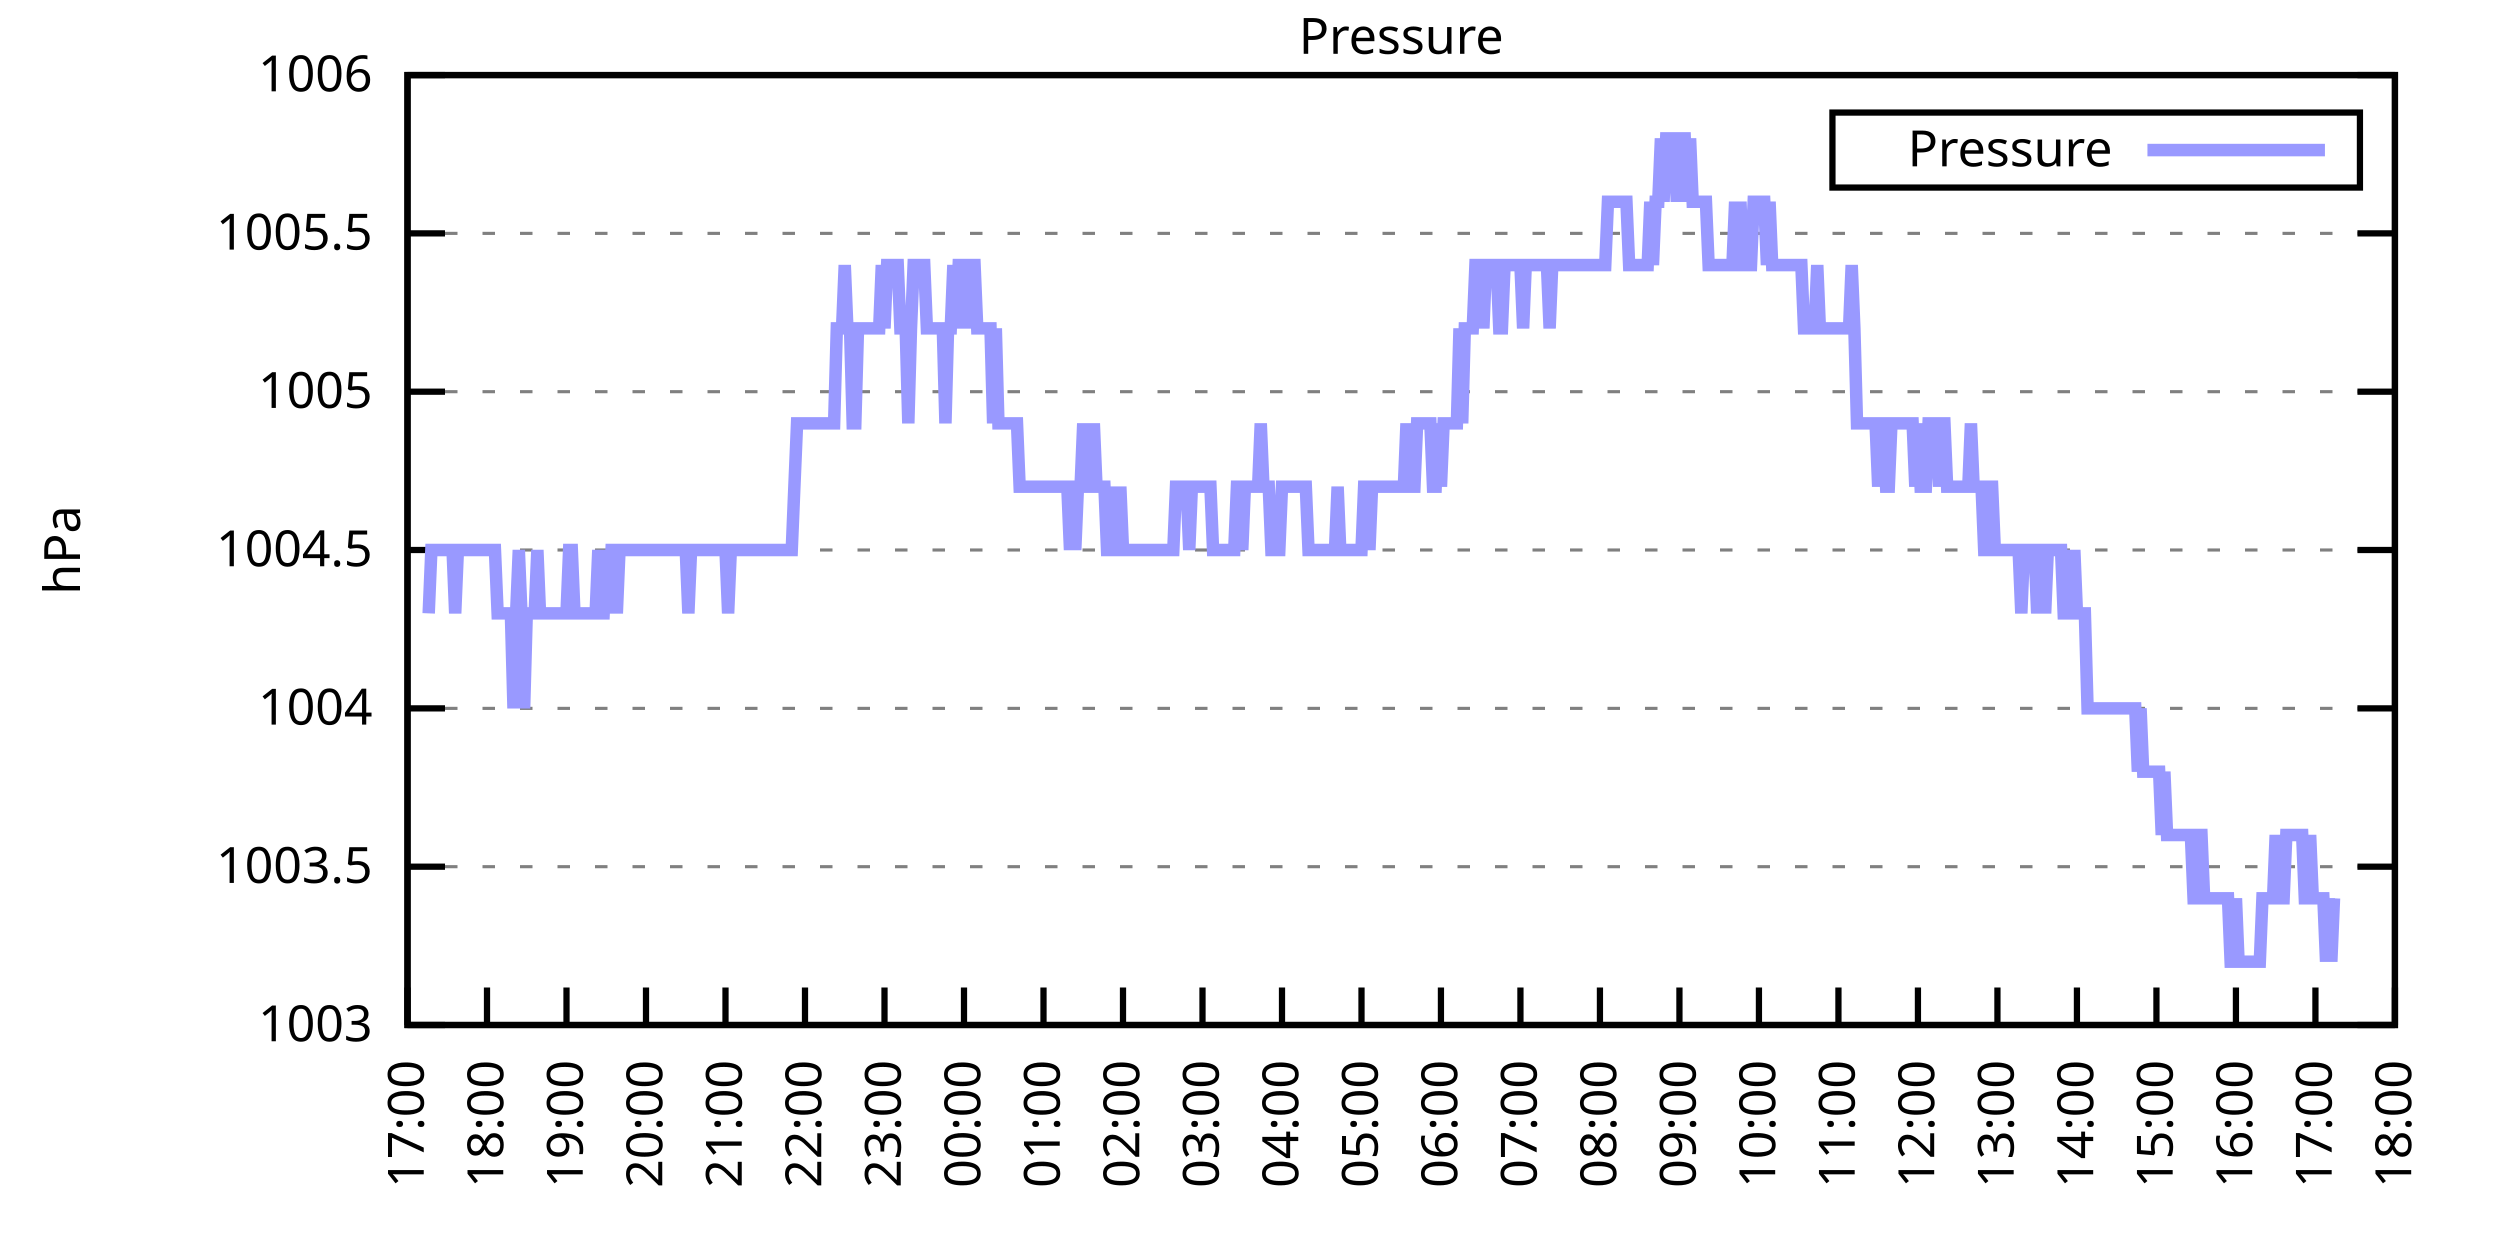
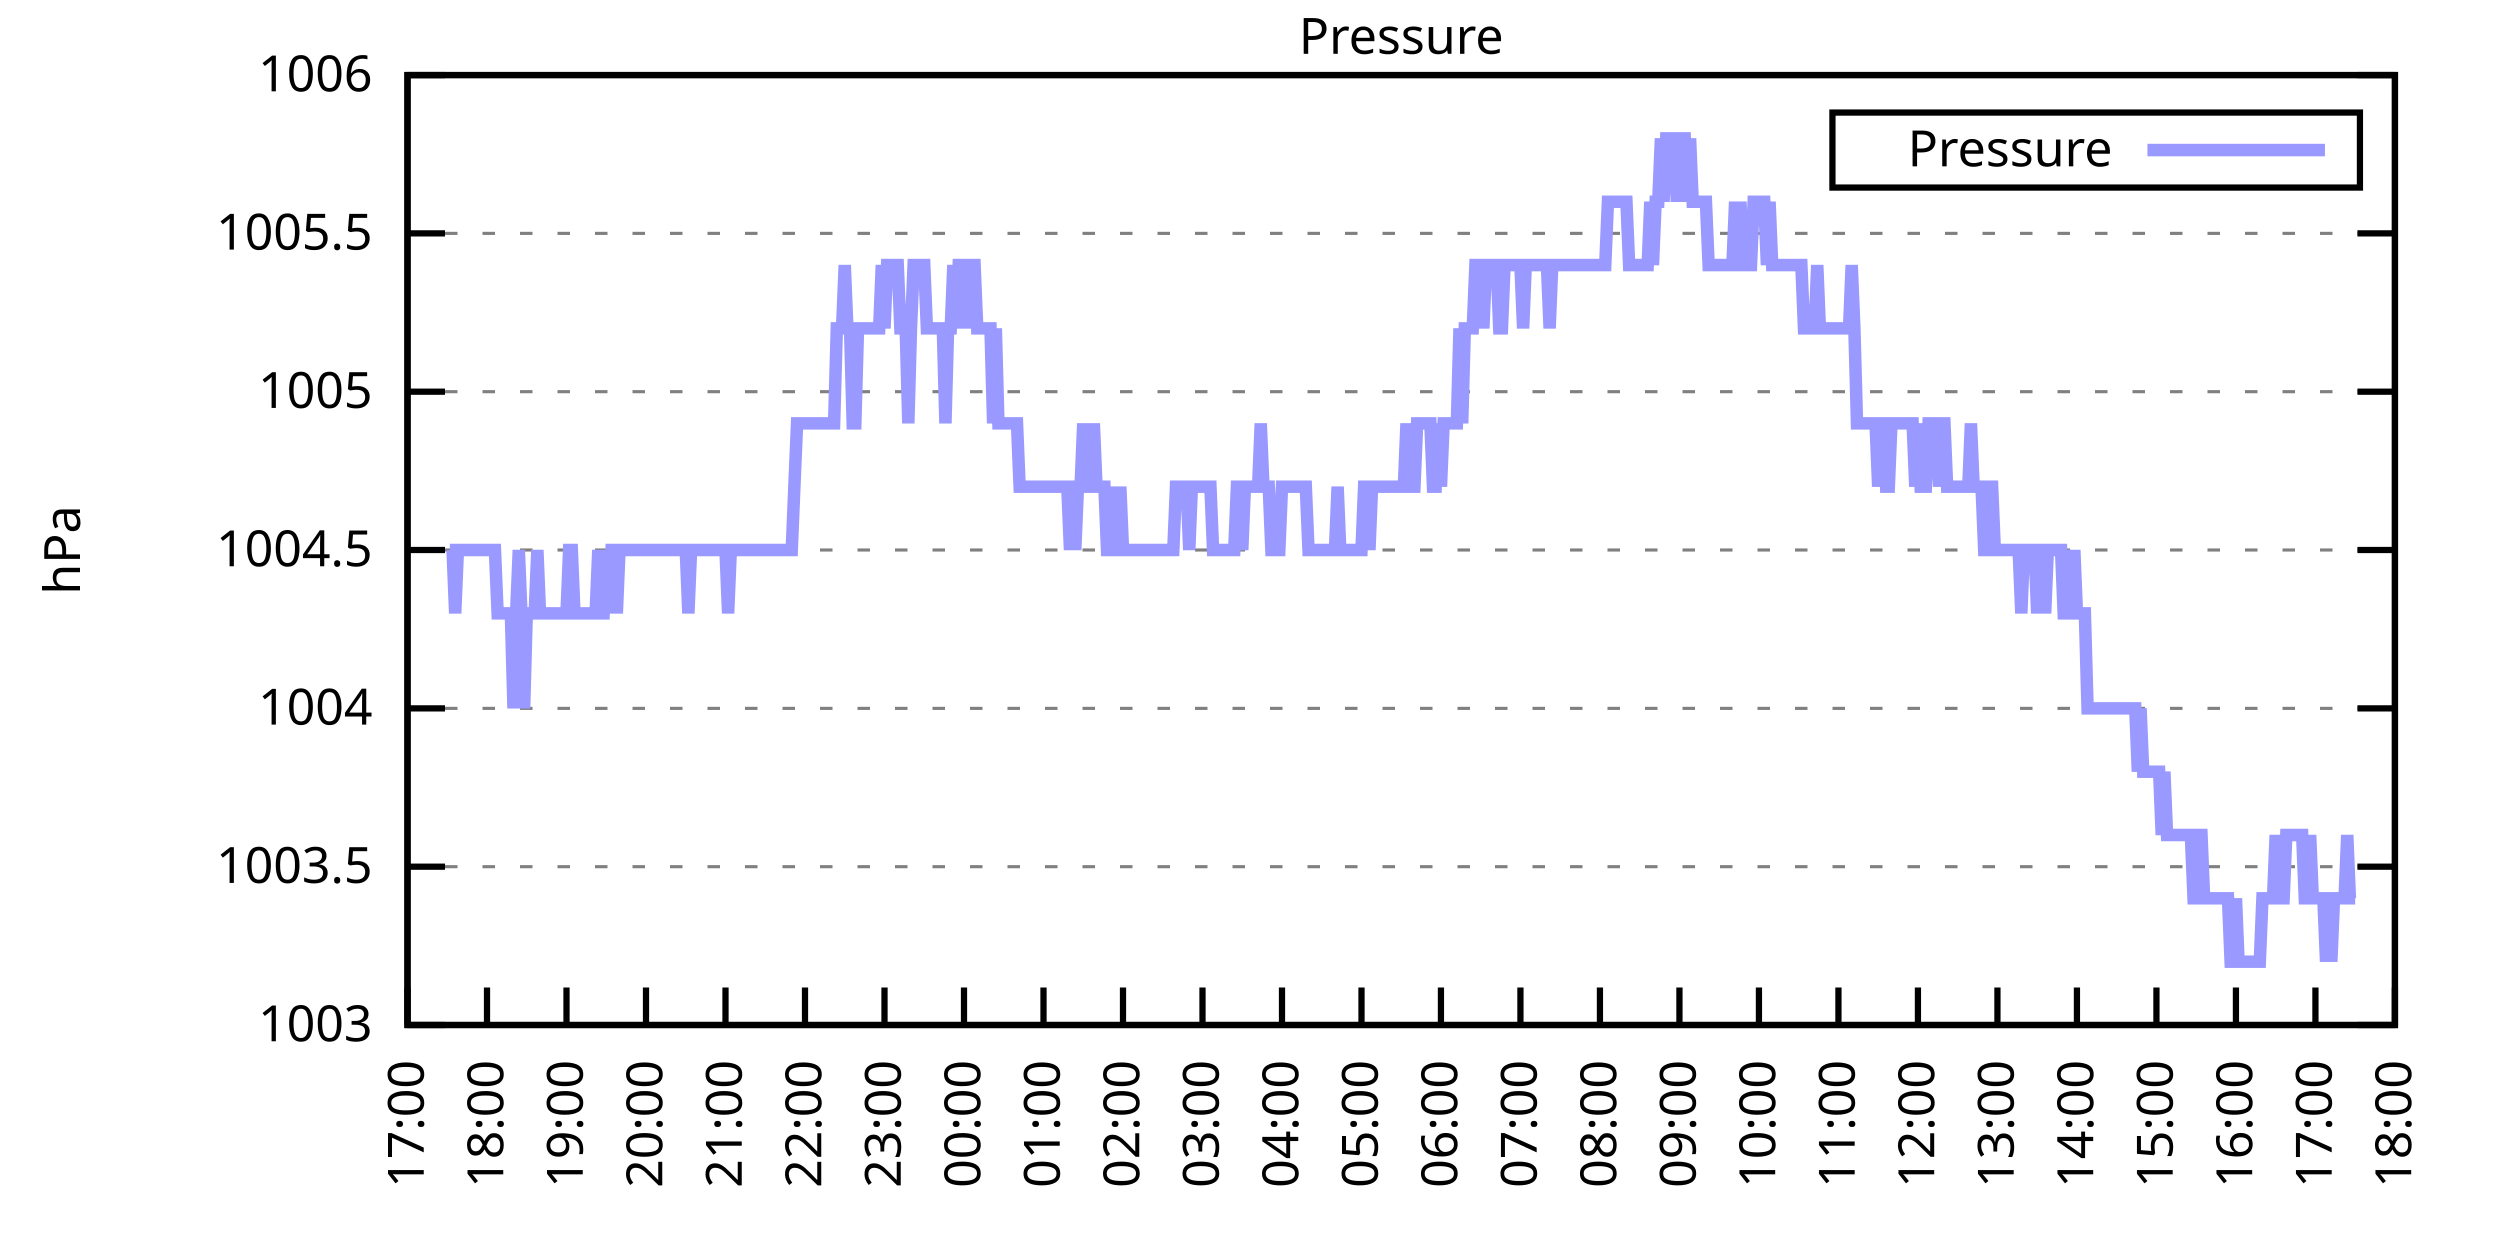
<svg xmlns="http://www.w3.org/2000/svg" xmlns:xlink="http://www.w3.org/1999/xlink" width="400" height="200" viewBox="0 0 400 200">
  <g id="gnuplot_canvas">
    <rect x="0" y="0" width="400" height="200" fill="none" />
    <defs>
      <circle id="gpDot" r="0.5" stroke-width="0.5" stroke="currentColor" />
      <path id="gpPt0" stroke-width="0.333" stroke="currentColor" d="M-1,0 h2 M0,-1 v2" />
      <path id="gpPt1" stroke-width="0.333" stroke="currentColor" d="M-1,-1 L1,1 M1,-1 L-1,1" />
      <path id="gpPt2" stroke-width="0.333" stroke="currentColor" d="M-1,0 L1,0 M0,-1 L0,1 M-1,-1 L1,1 M-1,1 L1,-1" />
      <rect id="gpPt3" stroke-width="0.333" stroke="currentColor" x="-1" y="-1" width="2" height="2" />
      <rect id="gpPt4" stroke-width="0.333" stroke="currentColor" fill="currentColor" x="-1" y="-1" width="2" height="2" />
      <circle id="gpPt5" stroke-width="0.333" stroke="currentColor" cx="0" cy="0" r="1" />
      <use xlink:href="#gpPt5" id="gpPt6" fill="currentColor" stroke="none" />
      <path id="gpPt7" stroke-width="0.333" stroke="currentColor" d="M0,-1.33 L-1.33,0.67 L1.33,0.67 z" />
      <use xlink:href="#gpPt7" id="gpPt8" fill="currentColor" stroke="none" />
      <use xlink:href="#gpPt7" id="gpPt9" stroke="currentColor" transform="rotate(180)" />
      <use xlink:href="#gpPt9" id="gpPt10" fill="currentColor" stroke="none" />
      <use xlink:href="#gpPt3" id="gpPt11" stroke="currentColor" transform="rotate(45)" />
      <use xlink:href="#gpPt11" id="gpPt12" fill="currentColor" stroke="none" />
      <path id="gpPt13" stroke-width="0.333" stroke="currentColor" d="M0,1.330 L1.265,0.411 L0.782,-1.067 L-0.782,-1.076 L-1.265,0.411 z" />
      <use xlink:href="#gpPt13" id="gpPt14" fill="currentColor" stroke="none" />
      <filter id="textbox" filterUnits="objectBoundingBox" x="0" y="0" height="1" width="1">
        <feFlood flood-color="white" flood-opacity="1" result="bgnd" />
        <feComposite in="SourceGraphic" in2="bgnd" operator="atop" />
      </filter>
      <filter id="greybox" filterUnits="objectBoundingBox" x="0" y="0" height="1" width="1">
        <feFlood flood-color="lightgrey" flood-opacity="1" result="grey" />
        <feComposite in="SourceGraphic" in2="grey" operator="atop" />
      </filter>
    </defs>
    <g fill="none" color="white" stroke="currentColor" stroke-width="1.00" stroke-linecap="butt" stroke-linejoin="miter">
</g>
    <g fill="none" color="black" stroke="currentColor" stroke-width="1.00" stroke-linecap="butt" stroke-linejoin="miter">
      <g stroke="none" shape-rendering="crispEdges">
        <polygon fill="rgb(255, 255, 255)" points="65.20,164.00 383.18,164.00 383.18,12.02 65.20,12.02 " />
      </g>
    </g>
    <g fill="none" color="black" stroke="currentColor" stroke-width="1.00" stroke-linecap="butt" stroke-linejoin="miter">
</g>
    <g fill="none" color="black" stroke="black" stroke-width="0.50" stroke-linecap="butt" stroke-linejoin="miter">
</g>
    <g fill="none" color="gray" stroke="currentColor" stroke-width="0.50" stroke-linecap="butt" stroke-linejoin="miter">
      <path stroke="gray" stroke-dasharray="2,4" class="gridline" d="M65.20,164.00 L383.19,164.00  " />
    </g>
    <g fill="none" color="gray" stroke="gray" stroke-width="1.00" stroke-linecap="butt" stroke-linejoin="miter">
</g>
    <g fill="none" color="black" stroke="currentColor" stroke-width="1.00" stroke-linecap="butt" stroke-linejoin="miter">
      <path stroke="black" d="M65.20,164.00 L71.20,164.00 M383.19,164.00 L377.19,164.00  " />
      <g transform="translate(59.60,166.60)" stroke="none" fill="black" font-family="Sans" font-size="8.00" text-anchor="end">
        <text>
          <tspan font-family="Sans"> 1003</tspan>
        </text>
      </g>
    </g>
    <g fill="none" color="black" stroke="currentColor" stroke-width="1.00" stroke-linecap="butt" stroke-linejoin="miter">
</g>
    <g fill="none" color="black" stroke="black" stroke-width="0.50" stroke-linecap="butt" stroke-linejoin="miter">
</g>
    <g fill="none" color="gray" stroke="currentColor" stroke-width="0.50" stroke-linecap="butt" stroke-linejoin="miter">
      <path stroke="gray" stroke-dasharray="2,4" class="gridline" d="M65.20,138.67 L383.19,138.67  " />
    </g>
    <g fill="none" color="gray" stroke="gray" stroke-width="1.00" stroke-linecap="butt" stroke-linejoin="miter">
</g>
    <g fill="none" color="black" stroke="currentColor" stroke-width="1.00" stroke-linecap="butt" stroke-linejoin="miter">
      <path stroke="black" d="M65.20,138.67 L71.20,138.67 M383.19,138.67 L377.19,138.67  " />
      <g transform="translate(59.60,141.27)" stroke="none" fill="black" font-family="Sans" font-size="8.00" text-anchor="end">
        <text>
          <tspan font-family="Sans"> 1003.5</tspan>
        </text>
      </g>
    </g>
    <g fill="none" color="black" stroke="currentColor" stroke-width="1.00" stroke-linecap="butt" stroke-linejoin="miter">
</g>
    <g fill="none" color="black" stroke="black" stroke-width="0.50" stroke-linecap="butt" stroke-linejoin="miter">
</g>
    <g fill="none" color="gray" stroke="currentColor" stroke-width="0.50" stroke-linecap="butt" stroke-linejoin="miter">
      <path stroke="gray" stroke-dasharray="2,4" class="gridline" d="M65.20,113.34 L383.19,113.34  " />
    </g>
    <g fill="none" color="gray" stroke="gray" stroke-width="1.00" stroke-linecap="butt" stroke-linejoin="miter">
</g>
    <g fill="none" color="black" stroke="currentColor" stroke-width="1.00" stroke-linecap="butt" stroke-linejoin="miter">
      <path stroke="black" d="M65.20,113.34 L71.20,113.34 M383.19,113.34 L377.19,113.34  " />
      <g transform="translate(59.60,115.94)" stroke="none" fill="black" font-family="Sans" font-size="8.00" text-anchor="end">
        <text>
          <tspan font-family="Sans"> 1004</tspan>
        </text>
      </g>
    </g>
    <g fill="none" color="black" stroke="currentColor" stroke-width="1.00" stroke-linecap="butt" stroke-linejoin="miter">
</g>
    <g fill="none" color="black" stroke="black" stroke-width="0.50" stroke-linecap="butt" stroke-linejoin="miter">
</g>
    <g fill="none" color="gray" stroke="currentColor" stroke-width="0.50" stroke-linecap="butt" stroke-linejoin="miter">
      <path stroke="gray" stroke-dasharray="2,4" class="gridline" d="M65.20,88.00 L383.19,88.00  " />
    </g>
    <g fill="none" color="gray" stroke="gray" stroke-width="1.00" stroke-linecap="butt" stroke-linejoin="miter">
</g>
    <g fill="none" color="black" stroke="currentColor" stroke-width="1.00" stroke-linecap="butt" stroke-linejoin="miter">
      <path stroke="black" d="M65.20,88.00 L71.20,88.00 M383.19,88.00 L377.19,88.00  " />
      <g transform="translate(59.60,90.60)" stroke="none" fill="black" font-family="Sans" font-size="8.00" text-anchor="end">
        <text>
          <tspan font-family="Sans"> 1004.5</tspan>
        </text>
      </g>
    </g>
    <g fill="none" color="black" stroke="currentColor" stroke-width="1.00" stroke-linecap="butt" stroke-linejoin="miter">
</g>
    <g fill="none" color="black" stroke="black" stroke-width="0.50" stroke-linecap="butt" stroke-linejoin="miter">
</g>
    <g fill="none" color="gray" stroke="currentColor" stroke-width="0.50" stroke-linecap="butt" stroke-linejoin="miter">
      <path stroke="gray" stroke-dasharray="2,4" class="gridline" d="M65.20,62.67 L383.19,62.67  " />
    </g>
    <g fill="none" color="gray" stroke="gray" stroke-width="1.00" stroke-linecap="butt" stroke-linejoin="miter">
</g>
    <g fill="none" color="black" stroke="currentColor" stroke-width="1.00" stroke-linecap="butt" stroke-linejoin="miter">
      <path stroke="black" d="M65.20,62.67 L71.20,62.67 M383.19,62.67 L377.19,62.67  " />
      <g transform="translate(59.60,65.27)" stroke="none" fill="black" font-family="Sans" font-size="8.00" text-anchor="end">
        <text>
          <tspan font-family="Sans"> 1005</tspan>
        </text>
      </g>
    </g>
    <g fill="none" color="black" stroke="currentColor" stroke-width="1.00" stroke-linecap="butt" stroke-linejoin="miter">
</g>
    <g fill="none" color="black" stroke="black" stroke-width="0.50" stroke-linecap="butt" stroke-linejoin="miter">
</g>
    <g fill="none" color="gray" stroke="currentColor" stroke-width="0.50" stroke-linecap="butt" stroke-linejoin="miter">
      <path stroke="gray" stroke-dasharray="2,4" class="gridline" d="M65.20,37.34 L383.19,37.34  " />
    </g>
    <g fill="none" color="gray" stroke="gray" stroke-width="1.00" stroke-linecap="butt" stroke-linejoin="miter">
</g>
    <g fill="none" color="black" stroke="currentColor" stroke-width="1.00" stroke-linecap="butt" stroke-linejoin="miter">
      <path stroke="black" d="M65.20,37.34 L71.20,37.34 M383.19,37.34 L377.19,37.34  " />
      <g transform="translate(59.60,39.94)" stroke="none" fill="black" font-family="Sans" font-size="8.00" text-anchor="end">
        <text>
          <tspan font-family="Sans"> 1005.5</tspan>
        </text>
      </g>
    </g>
    <g fill="none" color="black" stroke="currentColor" stroke-width="1.00" stroke-linecap="butt" stroke-linejoin="miter">
</g>
    <g fill="none" color="black" stroke="black" stroke-width="0.50" stroke-linecap="butt" stroke-linejoin="miter">
</g>
    <g fill="none" color="gray" stroke="currentColor" stroke-width="0.50" stroke-linecap="butt" stroke-linejoin="miter">
      <path stroke="gray" stroke-dasharray="2,4" class="gridline" d="M65.20,12.01 L383.19,12.01  " />
    </g>
    <g fill="none" color="gray" stroke="gray" stroke-width="1.00" stroke-linecap="butt" stroke-linejoin="miter">
</g>
    <g fill="none" color="black" stroke="currentColor" stroke-width="1.00" stroke-linecap="butt" stroke-linejoin="miter">
      <path stroke="black" d="M65.20,12.01 L71.20,12.01 M383.19,12.01 L377.19,12.01  " />
      <g transform="translate(59.60,14.61)" stroke="none" fill="black" font-family="Sans" font-size="8.00" text-anchor="end">
        <text>
          <tspan font-family="Sans"> 1006</tspan>
        </text>
      </g>
    </g>
    <g fill="none" color="black" stroke="currentColor" stroke-width="1.00" stroke-linecap="butt" stroke-linejoin="miter">
      <path stroke="black" d="M65.20,164.00 L65.20,158.00  " />
      <g transform="translate(67.80,169.60) rotate(270.00)" stroke="none" fill="black" font-family="Sans" font-size="8.00" text-anchor="end">
        <text>
          <tspan font-family="Sans">17:00</tspan>
        </text>
      </g>
    </g>
    <g fill="none" color="black" stroke="currentColor" stroke-width="1.00" stroke-linecap="butt" stroke-linejoin="miter">
      <path stroke="black" d="M77.92,164.00 L77.92,158.00  " />
      <g transform="translate(80.52,169.60) rotate(270.00)" stroke="none" fill="black" font-family="Sans" font-size="8.00" text-anchor="end">
        <text>
          <tspan font-family="Sans">18:00</tspan>
        </text>
      </g>
    </g>
    <g fill="none" color="black" stroke="currentColor" stroke-width="1.00" stroke-linecap="butt" stroke-linejoin="miter">
      <path stroke="black" d="M90.64,164.00 L90.64,158.00  " />
      <g transform="translate(93.24,169.60) rotate(270.00)" stroke="none" fill="black" font-family="Sans" font-size="8.00" text-anchor="end">
        <text>
          <tspan font-family="Sans">19:00</tspan>
        </text>
      </g>
    </g>
    <g fill="none" color="black" stroke="currentColor" stroke-width="1.00" stroke-linecap="butt" stroke-linejoin="miter">
      <path stroke="black" d="M103.36,164.00 L103.36,158.00  " />
      <g transform="translate(105.96,169.60) rotate(270.00)" stroke="none" fill="black" font-family="Sans" font-size="8.00" text-anchor="end">
        <text>
          <tspan font-family="Sans">20:00</tspan>
        </text>
      </g>
    </g>
    <g fill="none" color="black" stroke="currentColor" stroke-width="1.00" stroke-linecap="butt" stroke-linejoin="miter">
      <path stroke="black" d="M116.08,164.00 L116.08,158.00  " />
      <g transform="translate(118.68,169.60) rotate(270.00)" stroke="none" fill="black" font-family="Sans" font-size="8.00" text-anchor="end">
        <text>
          <tspan font-family="Sans">21:00</tspan>
        </text>
      </g>
    </g>
    <g fill="none" color="black" stroke="currentColor" stroke-width="1.00" stroke-linecap="butt" stroke-linejoin="miter">
      <path stroke="black" d="M128.80,164.00 L128.80,158.00  " />
      <g transform="translate(131.40,169.60) rotate(270.00)" stroke="none" fill="black" font-family="Sans" font-size="8.00" text-anchor="end">
        <text>
          <tspan font-family="Sans">22:00</tspan>
        </text>
      </g>
    </g>
    <g fill="none" color="black" stroke="currentColor" stroke-width="1.00" stroke-linecap="butt" stroke-linejoin="miter">
      <path stroke="black" d="M141.52,164.00 L141.52,158.00  " />
      <g transform="translate(144.12,169.60) rotate(270.00)" stroke="none" fill="black" font-family="Sans" font-size="8.00" text-anchor="end">
        <text>
          <tspan font-family="Sans">23:00</tspan>
        </text>
      </g>
    </g>
    <g fill="none" color="black" stroke="currentColor" stroke-width="1.00" stroke-linecap="butt" stroke-linejoin="miter">
      <path stroke="black" d="M154.24,164.00 L154.24,158.00  " />
      <g transform="translate(156.84,169.60) rotate(270.00)" stroke="none" fill="black" font-family="Sans" font-size="8.00" text-anchor="end">
        <text>
          <tspan font-family="Sans">00:00</tspan>
        </text>
      </g>
    </g>
    <g fill="none" color="black" stroke="currentColor" stroke-width="1.00" stroke-linecap="butt" stroke-linejoin="miter">
      <path stroke="black" d="M166.96,164.00 L166.96,158.00  " />
      <g transform="translate(169.56,169.60) rotate(270.00)" stroke="none" fill="black" font-family="Sans" font-size="8.00" text-anchor="end">
        <text>
          <tspan font-family="Sans">01:00</tspan>
        </text>
      </g>
    </g>
    <g fill="none" color="black" stroke="currentColor" stroke-width="1.00" stroke-linecap="butt" stroke-linejoin="miter">
      <path stroke="black" d="M179.68,164.00 L179.68,158.00  " />
      <g transform="translate(182.28,169.60) rotate(270.00)" stroke="none" fill="black" font-family="Sans" font-size="8.00" text-anchor="end">
        <text>
          <tspan font-family="Sans">02:00</tspan>
        </text>
      </g>
    </g>
    <g fill="none" color="black" stroke="currentColor" stroke-width="1.00" stroke-linecap="butt" stroke-linejoin="miter">
      <path stroke="black" d="M192.40,164.00 L192.40,158.00  " />
      <g transform="translate(195.00,169.60) rotate(270.00)" stroke="none" fill="black" font-family="Sans" font-size="8.00" text-anchor="end">
        <text>
          <tspan font-family="Sans">03:00</tspan>
        </text>
      </g>
    </g>
    <g fill="none" color="black" stroke="currentColor" stroke-width="1.00" stroke-linecap="butt" stroke-linejoin="miter">
      <path stroke="black" d="M205.12,164.00 L205.12,158.00  " />
      <g transform="translate(207.72,169.60) rotate(270.00)" stroke="none" fill="black" font-family="Sans" font-size="8.00" text-anchor="end">
        <text>
          <tspan font-family="Sans">04:00</tspan>
        </text>
      </g>
    </g>
    <g fill="none" color="black" stroke="currentColor" stroke-width="1.00" stroke-linecap="butt" stroke-linejoin="miter">
      <path stroke="black" d="M217.84,164.00 L217.84,158.00  " />
      <g transform="translate(220.44,169.60) rotate(270.00)" stroke="none" fill="black" font-family="Sans" font-size="8.00" text-anchor="end">
        <text>
          <tspan font-family="Sans">05:00</tspan>
        </text>
      </g>
    </g>
    <g fill="none" color="black" stroke="currentColor" stroke-width="1.00" stroke-linecap="butt" stroke-linejoin="miter">
      <path stroke="black" d="M230.55,164.00 L230.55,158.00  " />
      <g transform="translate(233.15,169.60) rotate(270.00)" stroke="none" fill="black" font-family="Sans" font-size="8.00" text-anchor="end">
        <text>
          <tspan font-family="Sans">06:00</tspan>
        </text>
      </g>
    </g>
    <g fill="none" color="black" stroke="currentColor" stroke-width="1.00" stroke-linecap="butt" stroke-linejoin="miter">
      <path stroke="black" d="M243.27,164.00 L243.27,158.00  " />
      <g transform="translate(245.87,169.60) rotate(270.00)" stroke="none" fill="black" font-family="Sans" font-size="8.00" text-anchor="end">
        <text>
          <tspan font-family="Sans">07:00</tspan>
        </text>
      </g>
    </g>
    <g fill="none" color="black" stroke="currentColor" stroke-width="1.00" stroke-linecap="butt" stroke-linejoin="miter">
      <path stroke="black" d="M255.99,164.00 L255.99,158.00  " />
      <g transform="translate(258.59,169.60) rotate(270.00)" stroke="none" fill="black" font-family="Sans" font-size="8.00" text-anchor="end">
        <text>
          <tspan font-family="Sans">08:00</tspan>
        </text>
      </g>
    </g>
    <g fill="none" color="black" stroke="currentColor" stroke-width="1.00" stroke-linecap="butt" stroke-linejoin="miter">
      <path stroke="black" d="M268.71,164.00 L268.71,158.00  " />
      <g transform="translate(271.31,169.60) rotate(270.00)" stroke="none" fill="black" font-family="Sans" font-size="8.00" text-anchor="end">
        <text>
          <tspan font-family="Sans">09:00</tspan>
        </text>
      </g>
    </g>
    <g fill="none" color="black" stroke="currentColor" stroke-width="1.00" stroke-linecap="butt" stroke-linejoin="miter">
      <path stroke="black" d="M281.43,164.00 L281.43,158.00  " />
      <g transform="translate(284.03,169.60) rotate(270.00)" stroke="none" fill="black" font-family="Sans" font-size="8.00" text-anchor="end">
        <text>
          <tspan font-family="Sans">10:00</tspan>
        </text>
      </g>
    </g>
    <g fill="none" color="black" stroke="currentColor" stroke-width="1.00" stroke-linecap="butt" stroke-linejoin="miter">
      <path stroke="black" d="M294.15,164.00 L294.15,158.00  " />
      <g transform="translate(296.75,169.60) rotate(270.00)" stroke="none" fill="black" font-family="Sans" font-size="8.00" text-anchor="end">
        <text>
          <tspan font-family="Sans">11:00</tspan>
        </text>
      </g>
    </g>
    <g fill="none" color="black" stroke="currentColor" stroke-width="1.00" stroke-linecap="butt" stroke-linejoin="miter">
      <path stroke="black" d="M306.87,164.00 L306.87,158.00  " />
      <g transform="translate(309.47,169.60) rotate(270.00)" stroke="none" fill="black" font-family="Sans" font-size="8.00" text-anchor="end">
        <text>
          <tspan font-family="Sans">12:00</tspan>
        </text>
      </g>
    </g>
    <g fill="none" color="black" stroke="currentColor" stroke-width="1.00" stroke-linecap="butt" stroke-linejoin="miter">
      <path stroke="black" d="M319.59,164.00 L319.59,158.00  " />
      <g transform="translate(322.19,169.60) rotate(270.00)" stroke="none" fill="black" font-family="Sans" font-size="8.00" text-anchor="end">
        <text>
          <tspan font-family="Sans">13:00</tspan>
        </text>
      </g>
    </g>
    <g fill="none" color="black" stroke="currentColor" stroke-width="1.00" stroke-linecap="butt" stroke-linejoin="miter">
      <path stroke="black" d="M332.31,164.00 L332.31,158.00  " />
      <g transform="translate(334.91,169.60) rotate(270.00)" stroke="none" fill="black" font-family="Sans" font-size="8.00" text-anchor="end">
        <text>
          <tspan font-family="Sans">14:00</tspan>
        </text>
      </g>
    </g>
    <g fill="none" color="black" stroke="currentColor" stroke-width="1.00" stroke-linecap="butt" stroke-linejoin="miter">
      <path stroke="black" d="M345.03,164.00 L345.03,158.00  " />
      <g transform="translate(347.63,169.60) rotate(270.00)" stroke="none" fill="black" font-family="Sans" font-size="8.00" text-anchor="end">
        <text>
          <tspan font-family="Sans">15:00</tspan>
        </text>
      </g>
    </g>
    <g fill="none" color="black" stroke="currentColor" stroke-width="1.00" stroke-linecap="butt" stroke-linejoin="miter">
      <path stroke="black" d="M357.75,164.00 L357.75,158.00  " />
      <g transform="translate(360.35,169.60) rotate(270.00)" stroke="none" fill="black" font-family="Sans" font-size="8.00" text-anchor="end">
        <text>
          <tspan font-family="Sans">16:00</tspan>
        </text>
      </g>
    </g>
    <g fill="none" color="black" stroke="currentColor" stroke-width="1.00" stroke-linecap="butt" stroke-linejoin="miter">
      <path stroke="black" d="M370.47,164.00 L370.47,158.00  " />
      <g transform="translate(373.07,169.60) rotate(270.00)" stroke="none" fill="black" font-family="Sans" font-size="8.00" text-anchor="end">
        <text>
          <tspan font-family="Sans">17:00</tspan>
        </text>
      </g>
    </g>
    <g fill="none" color="black" stroke="currentColor" stroke-width="1.00" stroke-linecap="butt" stroke-linejoin="miter">
      <path stroke="black" d="M383.19,164.00 L383.19,158.00  " />
      <g transform="translate(385.79,169.60) rotate(270.00)" stroke="none" fill="black" font-family="Sans" font-size="8.00" text-anchor="end">
        <text>
          <tspan font-family="Sans">18:00</tspan>
        </text>
      </g>
    </g>
    <g fill="none" color="black" stroke="currentColor" stroke-width="1.00" stroke-linecap="butt" stroke-linejoin="miter">
</g>
    <g fill="none" color="black" stroke="currentColor" stroke-width="1.00" stroke-linecap="butt" stroke-linejoin="miter">
      <path stroke="black" d="M65.20,12.01 L65.20,164.00 L383.19,164.00 L383.19,12.01 L65.20,12.01 Z  " />
    </g>
    <g fill="none" color="black" stroke="currentColor" stroke-width="1.00" stroke-linecap="butt" stroke-linejoin="miter">
</g>
    <g fill="none" color="black" stroke="currentColor" stroke-width="1.00" stroke-linecap="butt" stroke-linejoin="miter">
      <path stroke="black" d="M293.19,30.01 L293.19,18.01 L377.59,18.01 L377.59,30.01 L293.19,30.01 Z  " />
    </g>
    <g id="Pressure_plot_1">
      <g fill="none" color="white" stroke="black" stroke-width="2.00" stroke-linecap="butt" stroke-linejoin="miter">
</g>
      <g fill="none" color="black" stroke="currentColor" stroke-width="2.00" stroke-linecap="butt" stroke-linejoin="miter">
        <g transform="translate(337.99,26.61)" stroke="none" fill="black" font-family="Sans" font-size="8.00" text-anchor="end">
          <text>
            <tspan font-family="Sans">Pressure</tspan>
          </text>
        </g>
      </g>
      <g fill="none" color="black" stroke="currentColor" stroke-width="2.00" stroke-linecap="butt" stroke-linejoin="miter">
-         <path stroke="rgb(153, 153, 255)" d="M343.59,24.01 L371.99,24.01 M68.59,98.14 L69.02,88.00 L69.44,88.00 L69.86,88.00 L70.29,88.00 L70.71,88.00   L71.14,88.00 L71.56,88.00 L71.98,88.00 L72.41,88.00 L72.83,98.14 L73.26,88.00 L73.68,88.00 L74.10,88.00   L74.53,88.00 L74.95,88.00 L75.38,88.00 L75.80,88.00 L76.22,88.00 L76.65,88.00 L77.07,88.00 L77.50,88.00   L77.92,88.00 L78.34,88.00 L78.77,88.00 L79.19,88.00 L79.62,98.14 L80.04,98.14 L80.46,98.14 L80.89,98.14   L81.31,98.14 L81.74,98.14 L82.16,113.34 L82.58,98.14 L83.01,88.00 L83.43,98.14 L83.86,113.34 L84.28,98.14   L84.70,98.14 L85.13,98.14 L85.55,98.14 L85.98,88.00 L86.40,98.14 L86.82,98.14 L87.25,98.14 L87.67,98.14   L88.10,98.14 L88.52,98.14 L88.94,98.14 L89.37,98.14 L89.79,98.14 L90.22,98.14 L90.64,98.14 L91.06,88.00   L91.49,88.00 L91.91,98.14 L92.34,98.14 L92.76,98.14 L93.18,98.14 L93.61,98.14 L94.03,98.14 L94.46,98.14   L94.88,98.14 L95.30,98.14 L95.73,88.00 L96.15,98.14 L96.58,98.14 L97.00,88.00 L97.42,98.14 L97.85,88.00   L98.27,88.00 L98.69,98.14 L99.12,88.00 L99.54,88.00 L99.97,88.00 L100.39,88.00 L100.81,88.00 L101.24,88.00   L101.66,88.00 L102.09,88.00 L102.51,88.00 L102.93,88.00 L103.36,88.00 L103.78,88.00 L104.21,88.00 L104.63,88.00   L105.05,88.00 L105.48,88.00 L105.90,88.00 L106.33,88.00 L106.75,88.00 L107.17,88.00 L107.60,88.00 L108.02,88.00   L108.45,88.00 L108.87,88.00 L109.29,88.00 L109.72,88.00 L110.14,98.14 L110.57,88.00 L110.99,88.00 L111.41,88.00   L111.84,88.00 L112.26,88.00 L112.69,88.00 L113.11,88.00 L113.53,88.00 L113.96,88.00 L114.38,88.00 L114.81,88.00   L115.23,88.00 L115.65,88.00 L116.08,88.00 L116.50,98.14 L116.93,88.00 L117.35,88.00 L117.77,88.00 L118.20,88.00   L118.62,88.00 L119.05,88.00 L119.47,88.00 L119.89,88.00 L120.32,88.00 L120.74,88.00 L121.17,88.00 L121.59,88.00   L122.01,88.00 L122.44,88.00 L122.86,88.00 L123.29,88.00 L123.71,88.00 L124.13,88.00 L124.56,88.00 L124.98,88.00   L125.41,88.00 L125.83,88.00 L126.25,88.00 L126.68,88.00 L127.10,77.87 L127.53,67.74 L127.95,67.74 L128.37,67.74   L128.80,67.74 L129.22,67.74 L129.65,67.74 L130.07,67.74 L130.49,67.74 L130.92,67.74 L131.34,67.74 L131.77,67.74   L132.19,67.74 L132.61,67.74 L133.04,67.74 L133.46,67.74 L133.89,52.54 L134.31,52.54 L134.73,52.54 L135.16,42.41   L135.58,52.54 L136.01,52.54 L136.43,67.74 L136.85,67.74 L137.28,52.54 L137.70,52.54 L138.13,52.54 L138.55,52.54   L138.97,52.54 L139.40,52.54 L139.82,52.54 L140.25,52.54 L140.67,52.54 L141.09,42.41 L141.52,52.54 L141.94,42.41   L142.37,42.41 L142.79,42.41 L143.21,42.41 L143.64,42.41 L144.06,52.54 L144.49,52.54 L144.91,52.54 L145.33,67.74   L145.76,52.54 L146.18,42.41 L146.61,42.41 L147.03,42.41 L147.45,42.41 L147.88,42.41 L148.30,52.54 L148.73,52.54   L149.15,52.54 L149.57,52.54 L150.00,52.54 L150.42,52.54 L150.85,52.54 L151.27,67.74 L151.69,52.54 L152.12,52.54   L152.54,42.41 L152.97,52.54 L153.39,42.41 L153.81,42.41 L154.24,42.41 L154.66,52.54 L155.09,42.41 L155.51,42.41   L155.93,42.41 L156.36,52.54 L156.78,52.54 L157.21,52.54 L157.63,52.54 L158.05,52.54 L158.48,52.54 L158.90,67.74   L159.33,52.54 L159.75,67.74 L160.17,67.74 L160.60,67.74 L161.02,67.74 L161.44,67.74 L161.87,67.74 L162.29,67.74   L162.72,67.74 L163.14,77.87 L163.56,77.87 L163.99,77.87 L164.41,77.87 L164.84,77.87 L165.26,77.87 L165.68,77.87   L166.11,77.87 L166.53,77.87 L166.96,77.87 L167.38,77.87 L167.80,77.87 L168.23,77.87 L168.65,77.87 L169.08,77.87   L169.50,77.87 L169.92,77.87 L170.35,77.87 L170.77,77.87 L171.20,88.00 L171.62,77.87 L172.04,88.00 L172.47,77.87   L172.89,77.87 L173.32,67.74 L173.74,77.87 L174.16,77.87 L174.59,77.87 L175.01,67.74 L175.44,77.87 L175.86,77.87   L176.28,77.87 L176.71,77.87 L177.13,88.00 L177.56,88.00 L177.98,88.00 L178.40,77.87 L178.83,88.00 L179.25,77.87   L179.68,88.00 L180.10,88.00 L180.52,88.00 L180.95,88.00 L181.37,88.00 L181.80,88.00 L182.22,88.00 L182.64,88.00   L183.07,88.00 L183.49,88.00 L183.92,88.00 L184.34,88.00 L184.76,88.00 L185.19,88.00 L185.61,88.00 L186.04,88.00   L186.46,88.00 L186.88,88.00 L187.31,88.00 L187.73,88.00 L188.16,77.87 L188.58,77.87 L189.00,77.87 L189.43,77.87   L189.85,77.87 L190.28,88.00 L190.70,77.87 L191.12,77.87 L191.55,77.87 L191.97,77.87 L192.40,77.87 L192.82,77.87   L193.24,77.87 L193.67,77.87 L194.09,88.00 L194.52,88.00 L194.94,88.00 L195.36,88.00 L195.79,88.00 L196.21,88.00   L196.64,88.00 L197.06,88.00 L197.48,88.00 L197.91,77.87 L198.33,77.87 L198.76,88.00 L199.18,77.87 L199.60,77.87   L200.03,77.87 L200.45,77.87 L200.88,77.87 L201.30,77.87 L201.72,67.74 L202.15,77.87 L202.57,77.87 L203.00,77.87   L203.42,88.00 L203.84,88.00 L204.27,88.00 L204.69,88.00 L205.12,77.87 L205.54,77.87 L205.96,77.87 L206.39,77.87   L206.81,77.87 L207.24,77.87 L207.66,77.87 L208.08,77.87 L208.51,77.87 L208.93,77.87 L209.36,88.00 L209.78,88.00   L210.20,88.00 L210.63,88.00 L211.05,88.00 L211.48,88.00 L211.90,88.00 L212.32,88.00 L212.75,88.00 L213.17,88.00   L213.60,88.00 L214.02,77.87 L214.44,88.00 L214.87,88.00 L215.29,88.00 L215.72,88.00 L216.14,88.00 L216.56,88.00   L216.99,88.00 L217.41,88.00 L217.84,88.00 L218.26,77.87 L218.68,77.87 L219.11,88.00 L219.53,77.87 L219.96,77.87   L220.38,77.87 L220.80,77.87 L221.23,77.87 L221.65,77.87 L222.08,77.87 L222.50,77.87 L222.92,77.87 L223.35,77.87   L223.77,77.87 L224.20,77.87 L224.62,77.87 L225.04,67.74 L225.47,77.87 L225.89,77.87 L226.31,77.87 L226.74,67.74   L227.16,67.74 L227.59,67.74 L228.01,67.74 L228.43,67.74 L228.86,67.74 L229.28,77.87 L229.71,77.87 L230.13,67.74   L230.55,77.87 L230.98,67.74 L231.40,67.74 L231.83,67.74 L232.25,67.74 L232.67,67.74 L233.10,67.74 L233.52,52.54   L233.95,67.74 L234.37,52.54 L234.79,52.54 L235.22,52.54 L235.64,52.54 L236.07,42.41 L236.49,42.41 L236.91,42.41   L237.34,52.54 L237.76,42.41 L238.19,42.41 L238.61,42.41 L239.03,42.41 L239.46,42.41 L239.88,52.54 L240.31,52.54   L240.73,42.41 L241.15,42.41 L241.58,42.41 L242.00,42.41 L242.43,42.41 L242.85,42.41 L243.27,42.41 L243.70,52.54   L244.12,42.41 L244.55,42.41 L244.97,42.41 L245.39,42.41 L245.82,42.41 L246.24,42.41 L246.67,42.41 L247.09,42.41   L247.51,42.41 L247.94,52.54 L248.36,42.41 L248.79,42.41 L249.21,42.41 L249.63,42.41 L250.06,42.41 L250.48,42.41   L250.91,42.41 L251.33,42.41 L251.75,42.41 L252.18,42.41 L252.60,42.41 L253.03,42.41 L253.45,42.41 L253.87,42.41   L254.30,42.41 L254.72,42.41 L255.15,42.41 L255.57,42.41 L255.99,42.41 L256.42,42.41 L256.84,42.41 L257.27,32.28   L257.69,32.28 L258.11,32.28 L258.54,32.28 L258.96,32.28 L259.39,32.28 L259.81,32.28 L260.23,32.28 L260.66,42.41   L261.08,42.41 L261.51,42.41 L261.93,42.41 L262.35,42.41 L262.78,42.41 L263.20,42.41 L263.63,42.41 L264.05,32.28   L264.47,42.41 L264.90,32.28 L265.32,32.28 L265.75,22.14 L266.17,32.28 L266.59,22.14 L267.02,22.14 L267.44,22.14   L267.87,22.14 L268.29,32.28 L268.71,22.14 L269.14,22.14 L269.56,22.14 L269.99,32.28 L270.41,22.14 L270.83,32.28   L271.26,32.28 L271.68,32.28 L272.11,32.28 L272.53,32.28 L272.95,32.28 L273.38,42.41 L273.80,42.41 L274.23,42.41   L274.65,42.41 L275.07,42.41 L275.50,42.41 L275.92,42.41 L276.35,42.41 L276.77,42.41 L277.19,42.41 L277.62,32.28   L278.04,42.41 L278.47,32.28 L278.89,42.41 L279.31,42.41 L279.74,42.41 L280.16,42.41 L280.59,32.28 L281.01,32.28   L281.43,32.28 L281.86,32.28 L282.28,32.28 L282.71,42.41 L283.13,32.28 L283.55,42.41 L283.98,42.41 L284.40,42.41   L284.83,42.41 L285.25,42.41 L285.67,42.41 L286.10,42.41 L286.52,42.41 L286.95,42.41 L287.37,42.41 L287.79,42.41   L288.22,42.41 L288.64,52.54 L289.06,52.54 L289.49,52.54 L289.91,52.54 L290.34,52.54 L290.76,42.41 L291.18,52.54   L291.61,52.54 L292.03,52.54 L292.46,52.54 L292.88,52.54 L293.30,52.54 L293.73,52.54 L294.15,52.54 L294.58,52.54   L295.00,52.54 L295.42,52.54 L295.85,52.54 L296.27,42.41 L296.70,52.54 L297.12,67.74 L297.54,67.74 L297.97,67.74   L298.39,67.74 L298.82,67.74 L299.24,67.74 L299.66,67.74 L300.09,67.74 L300.51,77.87 L300.94,67.74 L301.36,67.74   L301.78,77.87 L302.21,77.87 L302.63,67.74 L303.06,67.74 L303.48,67.74 L303.90,67.74 L304.33,67.74 L304.75,67.74   L305.18,67.74 L305.60,67.74 L306.02,67.74 L306.45,77.87 L306.87,67.74 L307.30,77.87 L307.72,77.87 L308.14,77.87   L308.57,67.74 L308.99,67.74 L309.42,67.74 L309.84,67.74 L310.26,77.87 L310.69,67.74 L311.11,67.74 L311.54,77.87   L311.96,77.87 L312.38,77.87 L312.81,77.87 L313.23,77.87 L313.66,77.87 L314.08,77.87 L314.50,77.87 L314.93,77.87   L315.35,67.74 L315.78,77.87 L316.20,77.87 L316.62,77.87 L317.05,77.87 L317.47,88.00 L317.90,88.00 L318.32,77.87   L318.74,77.87 L319.17,88.00 L319.59,88.00 L320.02,88.00 L320.44,88.00 L320.86,88.00 L321.29,88.00 L321.71,88.00   L322.14,88.00 L322.56,88.00 L322.98,88.00 L323.41,98.14 L323.83,88.00 L324.26,88.00 L324.68,88.00 L325.10,88.00   L325.53,88.00 L325.95,98.14 L326.38,88.00 L326.80,88.00 L327.22,98.14 L327.65,88.00 L328.07,88.00 L328.50,88.00   L328.92,88.00 L329.34,88.00 L329.77,88.00 L330.19,98.14 L330.62,98.14 L331.04,88.00 L331.46,98.14 L331.89,88.00   L332.31,98.14 L332.74,98.14 L333.16,98.14 L333.58,98.14 L334.01,113.34 L334.43,113.34 L334.86,113.34 L335.28,113.34   L335.70,113.34 L336.13,113.34 L336.55,113.34 L336.98,113.34 L337.40,113.34 L337.82,113.34 L338.25,113.34 L338.67,113.34   L339.10,113.34 L339.52,113.34 L339.94,113.34 L340.37,113.34 L340.79,113.34 L341.22,113.34 L341.64,113.34 L342.06,123.47   L342.49,113.34 L342.91,123.47 L343.34,123.47 L343.76,123.47 L344.18,123.47 L344.61,123.47 L345.03,123.47 L345.46,123.47   L345.88,133.60 L346.30,123.47 L346.73,133.60 L347.15,133.60 L347.58,133.60 L348.00,133.60 L348.42,133.60 L348.85,133.60   L349.27,133.60 L349.70,133.60 L350.12,133.60 L350.54,133.60 L350.97,143.73 L351.39,143.73 L351.81,133.60 L352.24,133.60   L352.66,143.73 L353.09,143.73 L353.51,143.73 L353.93,143.73 L354.36,143.73 L354.78,143.73 L355.21,143.73 L355.63,143.73   L356.05,143.73 L356.48,143.73 L356.90,153.87 L357.33,153.87 L357.75,143.73 L358.17,153.87 L358.60,153.87 L359.02,153.87   L359.45,153.87 L359.87,153.87 L360.29,153.87 L360.72,153.87 L361.14,153.87 L361.57,153.87 L361.99,143.73 L362.41,143.73   L362.84,143.73 L363.26,143.73 L363.69,143.73 L364.11,133.60 L364.53,143.73 L364.96,143.73 L365.38,143.73 L365.81,133.60   L366.23,133.60 L366.65,133.60 L367.08,133.60 L367.50,133.60 L367.93,133.60 L368.35,133.60 L368.77,143.73 L369.20,143.73   L369.62,133.60 L370.05,143.73 L370.47,143.73 L370.89,143.73 L371.32,143.73 L371.74,143.73 L372.17,153.87 L372.59,143.73   L373.01,153.87 L373.44,143.73  " />
+         <path stroke="rgb(153, 153, 255)" d="M343.59,24.01 L371.99,24.01 M71.98,88.00 L72.41,88.00 L72.83,98.14 L73.26,88.00 L73.68,88.00 L74.10,88.00   L74.53,88.00 L74.95,88.00 L75.38,88.00 L75.80,88.00 L76.22,88.00 L76.65,88.00 L77.07,88.00 L77.50,88.00   L77.92,88.00 L78.34,88.00 L78.77,88.00 L79.19,88.00 L79.62,98.14 L80.04,98.14 L80.46,98.14 L80.89,98.14   L81.31,98.14 L81.74,98.14 L82.16,113.34 L82.58,98.14 L83.01,88.00 L83.43,98.14 L83.86,113.34 L84.28,98.14   L84.70,98.14 L85.13,98.14 L85.55,98.14 L85.98,88.00 L86.40,98.14 L86.82,98.14 L87.25,98.14 L87.67,98.14   L88.10,98.14 L88.52,98.14 L88.94,98.14 L89.37,98.14 L89.79,98.14 L90.22,98.14 L90.64,98.14 L91.06,88.00   L91.49,88.00 L91.91,98.14 L92.34,98.14 L92.76,98.14 L93.18,98.14 L93.61,98.14 L94.03,98.14 L94.46,98.14   L94.88,98.14 L95.30,98.14 L95.73,88.00 L96.15,98.14 L96.58,98.14 L97.00,88.00 L97.42,98.14 L97.85,88.00   L98.27,88.00 L98.69,98.14 L99.12,88.00 L99.54,88.00 L99.97,88.00 L100.39,88.00 L100.81,88.00 L101.24,88.00   L101.66,88.00 L102.09,88.00 L102.51,88.00 L102.93,88.00 L103.36,88.00 L103.78,88.00 L104.21,88.00 L104.63,88.00   L105.05,88.00 L105.48,88.00 L105.90,88.00 L106.33,88.00 L106.75,88.00 L107.17,88.00 L107.60,88.00 L108.02,88.00   L108.45,88.00 L108.87,88.00 L109.29,88.00 L109.72,88.00 L110.14,98.14 L110.57,88.00 L110.99,88.00 L111.41,88.00   L111.84,88.00 L112.26,88.00 L112.69,88.00 L113.11,88.00 L113.53,88.00 L113.96,88.00 L114.38,88.00 L114.81,88.00   L115.23,88.00 L115.65,88.00 L116.08,88.00 L116.50,98.14 L116.93,88.00 L117.35,88.00 L117.77,88.00 L118.20,88.00   L118.62,88.00 L119.05,88.00 L119.47,88.00 L119.89,88.00 L120.32,88.00 L120.74,88.00 L121.17,88.00 L121.59,88.00   L122.01,88.00 L122.44,88.00 L122.86,88.00 L123.29,88.00 L123.71,88.00 L124.13,88.00 L124.56,88.00 L124.98,88.00   L125.41,88.00 L125.83,88.00 L126.25,88.00 L126.68,88.00 L127.10,77.87 L127.53,67.74 L127.95,67.74 L128.37,67.74   L128.80,67.74 L129.22,67.74 L129.65,67.74 L130.07,67.74 L130.49,67.74 L130.92,67.74 L131.34,67.74 L131.77,67.74   L132.19,67.74 L132.61,67.74 L133.04,67.74 L133.46,67.74 L133.89,52.54 L134.31,52.54 L134.73,52.54 L135.16,42.41   L135.58,52.54 L136.01,52.54 L136.43,67.74 L136.85,67.74 L137.28,52.54 L137.70,52.54 L138.13,52.54 L138.55,52.54   L138.97,52.54 L139.40,52.54 L139.82,52.54 L140.25,52.54 L140.67,52.54 L141.09,42.41 L141.52,52.54 L141.94,42.41   L142.37,42.41 L142.79,42.41 L143.21,42.41 L143.64,42.41 L144.06,52.54 L144.49,52.54 L144.91,52.54 L145.33,67.74   L145.76,52.54 L146.18,42.41 L146.61,42.41 L147.03,42.41 L147.45,42.41 L147.88,42.41 L148.30,52.54 L148.73,52.54   L149.15,52.54 L149.57,52.54 L150.00,52.54 L150.42,52.54 L150.85,52.54 L151.27,67.74 L151.69,52.54 L152.12,52.54   L152.54,42.41 L152.97,52.54 L153.39,42.41 L153.81,42.41 L154.24,42.41 L154.66,52.54 L155.09,42.41 L155.51,42.41   L155.93,42.41 L156.36,52.54 L156.78,52.54 L157.21,52.54 L157.63,52.54 L158.05,52.54 L158.48,52.54 L158.90,67.74   L159.33,52.54 L159.75,67.74 L160.17,67.74 L160.60,67.74 L161.02,67.74 L161.44,67.74 L161.87,67.74 L162.29,67.74   L162.72,67.74 L163.14,77.87 L163.56,77.87 L163.99,77.87 L164.41,77.87 L164.84,77.87 L165.26,77.87 L165.68,77.87   L166.11,77.87 L166.53,77.87 L166.96,77.87 L167.38,77.87 L167.80,77.87 L168.23,77.87 L168.65,77.87 L169.08,77.87   L169.50,77.87 L169.92,77.87 L170.35,77.87 L170.77,77.87 L171.20,88.00 L171.62,77.87 L172.04,88.00 L172.47,77.87   L172.89,77.87 L173.32,67.74 L173.74,77.87 L174.16,77.87 L174.59,77.87 L175.01,67.74 L175.44,77.87 L175.86,77.87   L176.28,77.87 L176.71,77.87 L177.13,88.00 L177.56,88.00 L177.98,88.00 L178.40,77.87 L178.83,88.00 L179.25,77.87   L179.68,88.00 L180.10,88.00 L180.52,88.00 L180.95,88.00 L181.37,88.00 L181.80,88.00 L182.22,88.00 L182.64,88.00   L183.07,88.00 L183.49,88.00 L183.92,88.00 L184.34,88.00 L184.76,88.00 L185.19,88.00 L185.61,88.00 L186.04,88.00   L186.46,88.00 L186.88,88.00 L187.31,88.00 L187.73,88.00 L188.16,77.87 L188.58,77.87 L189.00,77.87 L189.43,77.87   L189.85,77.87 L190.28,88.00 L190.70,77.87 L191.12,77.87 L191.55,77.87 L191.97,77.87 L192.40,77.87 L192.82,77.87   L193.24,77.87 L193.67,77.87 L194.09,88.00 L194.52,88.00 L194.94,88.00 L195.36,88.00 L195.79,88.00 L196.21,88.00   L196.64,88.00 L197.06,88.00 L197.48,88.00 L197.91,77.87 L198.33,77.87 L198.76,88.00 L199.18,77.87 L199.60,77.87   L200.03,77.87 L200.45,77.87 L200.88,77.87 L201.30,77.87 L201.72,67.74 L202.15,77.87 L202.57,77.87 L203.00,77.87   L203.42,88.00 L203.84,88.00 L204.27,88.00 L204.69,88.00 L205.12,77.87 L205.54,77.87 L205.96,77.87 L206.39,77.87   L206.81,77.87 L207.24,77.87 L207.66,77.87 L208.08,77.87 L208.51,77.87 L208.93,77.87 L209.36,88.00 L209.78,88.00   L210.20,88.00 L210.63,88.00 L211.05,88.00 L211.48,88.00 L211.90,88.00 L212.32,88.00 L212.75,88.00 L213.17,88.00   L213.60,88.00 L214.02,77.87 L214.44,88.00 L214.87,88.00 L215.29,88.00 L215.72,88.00 L216.14,88.00 L216.56,88.00   L216.99,88.00 L217.41,88.00 L217.84,88.00 L218.26,77.87 L218.68,77.87 L219.11,88.00 L219.53,77.87 L219.96,77.87   L220.38,77.87 L220.80,77.87 L221.23,77.87 L221.65,77.87 L222.08,77.87 L222.50,77.87 L222.92,77.87 L223.35,77.87   L223.77,77.87 L224.20,77.87 L224.62,77.87 L225.04,67.74 L225.47,77.87 L225.89,77.87 L226.31,77.87 L226.74,67.74   L227.16,67.74 L227.59,67.74 L228.01,67.74 L228.43,67.74 L228.86,67.74 L229.28,77.87 L229.71,77.87 L230.13,67.74   L230.55,77.87 L230.98,67.74 L231.40,67.74 L231.83,67.74 L232.25,67.74 L232.67,67.74 L233.10,67.74 L233.52,52.54   L233.95,67.74 L234.37,52.54 L234.79,52.54 L235.22,52.54 L235.64,52.54 L236.07,42.41 L236.49,42.41 L236.91,42.41   L237.34,52.54 L237.76,42.41 L238.19,42.41 L238.61,42.41 L239.03,42.41 L239.46,42.41 L239.88,52.54 L240.31,52.54   L240.73,42.41 L241.15,42.41 L241.58,42.41 L242.00,42.41 L242.43,42.41 L242.85,42.41 L243.27,42.41 L243.70,52.54   L244.12,42.41 L244.55,42.41 L244.97,42.41 L245.39,42.41 L245.82,42.41 L246.24,42.41 L246.67,42.41 L247.09,42.41   L247.51,42.41 L247.94,52.54 L248.36,42.41 L248.79,42.41 L249.21,42.41 L249.63,42.41 L250.06,42.41 L250.48,42.41   L250.91,42.41 L251.33,42.41 L251.75,42.41 L252.18,42.41 L252.60,42.41 L253.03,42.41 L253.45,42.41 L253.87,42.41   L254.30,42.41 L254.72,42.41 L255.15,42.41 L255.57,42.41 L255.99,42.41 L256.42,42.41 L256.84,42.41 L257.27,32.28   L257.69,32.28 L258.11,32.28 L258.54,32.28 L258.96,32.28 L259.39,32.28 L259.81,32.28 L260.23,32.28 L260.66,42.41   L261.08,42.41 L261.51,42.41 L261.93,42.41 L262.35,42.41 L262.78,42.41 L263.20,42.41 L263.63,42.41 L264.05,32.28   L264.47,42.41 L264.90,32.28 L265.32,32.28 L265.75,22.14 L266.17,32.28 L266.59,22.14 L267.02,22.14 L267.44,22.14   L267.87,22.14 L268.29,32.28 L268.71,22.14 L269.14,22.14 L269.56,22.14 L269.99,32.28 L270.41,22.14 L270.83,32.28   L271.26,32.28 L271.68,32.28 L272.11,32.28 L272.53,32.28 L272.95,32.28 L273.38,42.41 L273.80,42.41 L274.23,42.41   L274.65,42.41 L275.07,42.41 L275.50,42.41 L275.92,42.41 L276.35,42.41 L276.77,42.41 L277.19,42.41 L277.62,32.28   L278.04,42.41 L278.47,32.28 L278.89,42.41 L279.31,42.41 L279.74,42.41 L280.16,42.41 L280.59,32.28 L281.01,32.28   L281.43,32.28 L281.86,32.28 L282.28,32.28 L282.71,42.41 L283.13,32.28 L283.55,42.41 L283.98,42.41 L284.40,42.41   L284.83,42.41 L285.25,42.41 L285.67,42.41 L286.10,42.41 L286.52,42.41 L286.95,42.41 L287.37,42.41 L287.79,42.41   L288.22,42.41 L288.64,52.54 L289.06,52.54 L289.49,52.54 L289.91,52.54 L290.34,52.54 L290.76,42.41 L291.18,52.54   L291.61,52.54 L292.03,52.54 L292.46,52.54 L292.88,52.54 L293.30,52.54 L293.73,52.54 L294.15,52.54 L294.58,52.54   L295.00,52.54 L295.42,52.54 L295.85,52.54 L296.27,42.41 L296.70,52.54 L297.12,67.74 L297.54,67.74 L297.97,67.74   L298.39,67.74 L298.82,67.74 L299.24,67.74 L299.66,67.74 L300.09,67.74 L300.51,77.87 L300.94,67.74 L301.36,67.74   L301.78,77.87 L302.21,77.87 L302.63,67.74 L303.06,67.74 L303.48,67.74 L303.90,67.74 L304.33,67.74 L304.75,67.74   L305.18,67.74 L305.60,67.74 L306.02,67.74 L306.45,77.87 L306.87,67.74 L307.30,77.87 L307.72,77.87 L308.14,77.87   L308.57,67.74 L308.99,67.74 L309.42,67.74 L309.84,67.74 L310.26,77.87 L310.69,67.74 L311.11,67.74 L311.54,77.87   L311.96,77.87 L312.38,77.87 L312.81,77.87 L313.23,77.87 L313.66,77.87 L314.08,77.87 L314.50,77.87 L314.93,77.87   L315.35,67.74 L315.78,77.87 L316.20,77.87 L316.62,77.87 L317.05,77.87 L317.47,88.00 L317.90,88.00 L318.32,77.87   L318.74,77.87 L319.17,88.00 L319.59,88.00 L320.02,88.00 L320.44,88.00 L320.86,88.00 L321.29,88.00 L321.71,88.00   L322.14,88.00 L322.56,88.00 L322.98,88.00 L323.41,98.14 L323.83,88.00 L324.26,88.00 L324.68,88.00 L325.10,88.00   L325.53,88.00 L325.95,98.14 L326.38,88.00 L326.80,88.00 L327.22,98.14 L327.65,88.00 L328.07,88.00 L328.50,88.00   L328.92,88.00 L329.34,88.00 L329.77,88.00 L330.19,98.14 L330.62,98.14 L331.04,88.00 L331.46,98.14 L331.89,88.00   L332.31,98.14 L332.74,98.14 L333.16,98.14 L333.58,98.14 L334.01,113.34 L334.43,113.34 L334.86,113.34 L335.28,113.34   L335.70,113.34 L336.13,113.34 L336.55,113.34 L336.98,113.34 L337.40,113.34 L337.82,113.34 L338.25,113.34 L338.67,113.34   L339.10,113.34 L339.52,113.34 L339.94,113.34 L340.37,113.34 L340.79,113.34 L341.22,113.34 L341.64,113.34 L342.06,123.47   L342.49,113.34 L342.91,123.47 L343.34,123.47 L343.76,123.47 L344.18,123.47 L344.61,123.47 L345.03,123.47 L345.46,123.47   L345.88,133.60 L346.30,123.47 L346.73,133.60 L347.15,133.60 L347.58,133.60 L348.00,133.60 L348.42,133.60 L348.85,133.60   L349.27,133.60 L349.70,133.60 L350.12,133.60 L350.54,133.60 L350.97,143.73 L351.39,143.73 L351.81,133.60 L352.24,133.60   L352.66,143.73 L353.09,143.73 L353.51,143.73 L353.93,143.73 L354.36,143.73 L354.78,143.73 L355.21,143.73 L355.63,143.73   L356.05,143.73 L356.48,143.73 L356.90,153.87 L357.33,153.87 L357.75,143.73 L358.17,153.87 L358.60,153.87 L359.02,153.87   L359.45,153.87 L359.87,153.87 L360.29,153.87 L360.72,153.87 L361.14,153.87 L361.57,153.87 L361.99,143.73 L362.41,143.73   L362.84,143.73 L363.26,143.73 L363.69,143.73 L364.11,133.60 L364.53,143.73 L364.96,143.73 L365.38,143.73 L365.81,133.60   L366.23,133.60 L366.65,133.60 L367.08,133.60 L367.50,133.60 L367.93,133.60 L368.35,133.60 L368.77,143.73 L369.20,143.73   L369.62,133.60 L370.05,143.73 L370.47,143.73 L370.89,143.73 L371.32,143.73 L371.74,143.73 L372.17,153.87 L372.59,143.73   L373.01,153.87 L373.44,143.73 L373.86,143.73 L374.29,143.73 L374.71,143.73 L375.13,143.73 L375.56,133.60 L375.98,143.73   L376.41,143.73 L376.83,143.73  " />
      </g>
    </g>
    <g fill="none" color="black" stroke="currentColor" stroke-width="2.00" stroke-linecap="butt" stroke-linejoin="miter">
</g>
    <g fill="none" color="black" stroke="black" stroke-width="1.00" stroke-linecap="butt" stroke-linejoin="miter">
</g>
    <g fill="none" color="black" stroke="currentColor" stroke-width="1.00" stroke-linecap="butt" stroke-linejoin="miter">
      <path stroke="black" d="M65.20,12.01 L65.20,164.00 L383.19,164.00 L383.19,12.01 L65.20,12.01 Z  " />
      <g transform="translate(12.80,88.01) rotate(270.00)" stroke="none" fill="black" font-family="Sans" font-size="8.00" text-anchor="middle">
        <text>
          <tspan font-family="Sans">hPa</tspan>
        </text>
      </g>
    </g>
    <g fill="none" color="black" stroke="currentColor" stroke-width="1.00" stroke-linecap="butt" stroke-linejoin="miter">
</g>
    <g fill="none" color="black" stroke="currentColor" stroke-width="1.00" stroke-linecap="butt" stroke-linejoin="miter">
      <g transform="translate(224.19,8.61)" stroke="none" fill="black" font-family="Sans" font-size="8.00" text-anchor="middle">
        <text>
          <tspan font-family="Sans">Pressure</tspan>
        </text>
      </g>
    </g>
    <g fill="none" color="black" stroke="currentColor" stroke-width="1.00" stroke-linecap="butt" stroke-linejoin="miter">
</g>
  </g>
</svg>
